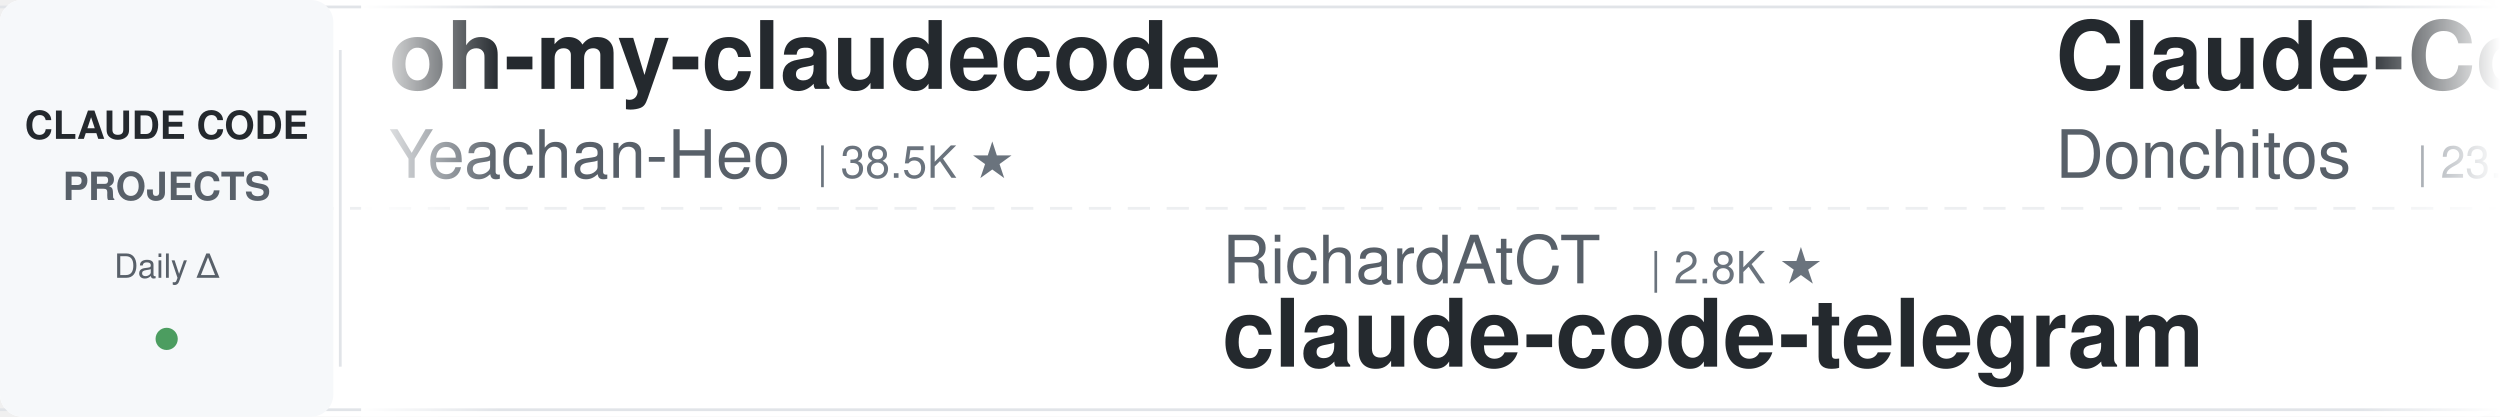
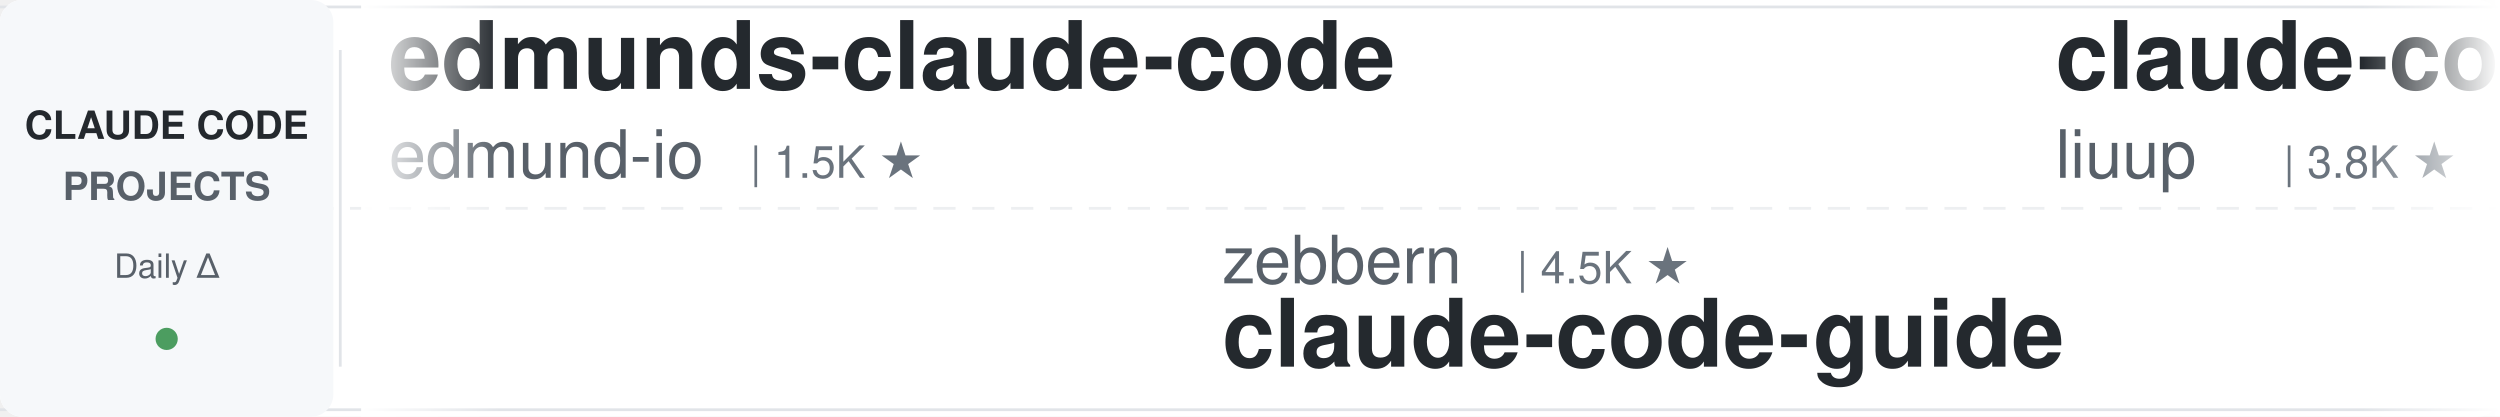
<svg xmlns="http://www.w3.org/2000/svg" width="900" height="150">
  <defs>
    <linearGradient id="leftFade" x1="0%" y1="0%" x2="100%" y2="0%">
      <stop offset="0%" style="stop-color:#ffffff;stop-opacity:1" />
      <stop offset="100%" style="stop-color:#ffffff;stop-opacity:0" />
    </linearGradient>
    <linearGradient id="rightFade" x1="0%" y1="0%" x2="100%" y2="0%">
      <stop offset="0%" style="stop-color:#ffffff;stop-opacity:0" />
      <stop offset="100%" style="stop-color:#ffffff;stop-opacity:1" />
    </linearGradient>
  </defs>
  <rect width="900" height="150" fill="#ffffff" rx="8" />
  <rect x="0" y="2" width="900" height="1" fill="#e1e4e8" />
  <rect x="0" y="147" width="900" height="1" fill="#e1e4e8" />
  <line x1="0" y1="75" x2="900" y2="75" stroke="#e1e4e8" stroke-width="1" stroke-dasharray="8 6" opacity="0.6" />
  <rect x="0" y="0" width="120" height="150" fill="#f6f8fa" rx="8" />
  <text x="60" y="50" font-family="-apple-system, BlinkMacSystemFont, 'Segoe UI', Helvetica, Arial, sans-serif" font-size="14" font-weight="600" fill="#24292e" text-anchor="middle">CLAUDE CODE</text>
  <text x="60" y="72" font-family="-apple-system, BlinkMacSystemFont, 'Segoe UI', Helvetica, Arial, sans-serif" font-size="14" font-weight="600" fill="#586069" text-anchor="middle">PROJECTS</text>
  <text x="60" y="100" font-family="-apple-system, BlinkMacSystemFont, 'Segoe UI', Helvetica, Arial, sans-serif" font-size="12" font-weight="500" fill="#586069" text-anchor="middle">Daily Δ</text>
  <circle cx="60" cy="122" r="4" fill="#22863a" opacity="0.8" />
  <rect x="122" y="18" width="1" height="114" fill="#e1e4e8" />
  <clipPath id="tickerClip">
    <rect x="130" y="0" width="770" height="150" />
  </clipPath>
  <g clip-path="url(#tickerClip)">
    <g id="tickerItems">
      <animateTransform attributeName="transform" attributeType="XML" type="translate" from="0 0" to="-3000 0" dur="54s" repeatCount="indefinite" />
      <g transform="translate(0, 0)">
-         <text x="140" y="32" font-family="-apple-system, BlinkMacSystemFont, 'Segoe UI', Helvetica, Arial, sans-serif" font-size="34" font-weight="600" fill="#24292e">oh-my-claudecode</text>
-         <text x="140" y="64" font-family="-apple-system, BlinkMacSystemFont, 'Segoe UI', Helvetica, Arial, sans-serif" font-size="24" font-weight="400" fill="#586069">Yeachan-Heo</text>
-         <text x="294" y="64" font-family="-apple-system, BlinkMacSystemFont, 'Segoe UI', Helvetica, Arial, sans-serif" font-size="16" font-weight="500" fill="#6a737d">| 38.5K ★</text>
+         <text x="140" y="32" font-family="-apple-system, BlinkMacSystemFont, 'Segoe UI', Helvetica, Arial, sans-serif" font-size="34" font-weight="600" fill="#24292e">edmunds-claude-code</text>
+         <text x="140" y="64" font-family="-apple-system, BlinkMacSystemFont, 'Segoe UI', Helvetica, Arial, sans-serif" font-size="24" font-weight="400" fill="#586069">edmund-io</text>
+         <text x="270" y="64" font-family="-apple-system, BlinkMacSystemFont, 'Segoe UI', Helvetica, Arial, sans-serif" font-size="16" font-weight="500" fill="#6a737d">| 1.5K ★</text>
      </g>
      <g transform="translate(300, 0)">
-         <text x="140" y="102" font-family="-apple-system, BlinkMacSystemFont, 'Segoe UI', Helvetica, Arial, sans-serif" font-size="24" font-weight="400" fill="#586069">RichardAtCT</text>
-         <text x="294" y="102" font-family="-apple-system, BlinkMacSystemFont, 'Segoe UI', Helvetica, Arial, sans-serif" font-size="16" font-weight="500" fill="#6a737d">| 2.8K ★</text>
-         <text x="140" y="132" font-family="-apple-system, BlinkMacSystemFont, 'Segoe UI', Helvetica, Arial, sans-serif" font-size="34" font-weight="600" fill="#24292e">claude-code-telegram</text>
-       </g>
-       <g transform="translate(600, 0)">
-         <text x="140" y="32" font-family="-apple-system, BlinkMacSystemFont, 'Segoe UI', Helvetica, Arial, sans-serif" font-size="34" font-weight="600" fill="#24292e">Claude-Code-Game-Studios</text>
-         <text x="140" y="64" font-family="-apple-system, BlinkMacSystemFont, 'Segoe UI', Helvetica, Arial, sans-serif" font-size="24" font-weight="400" fill="#586069">Donchitos</text>
-         <text x="270" y="64" font-family="-apple-system, BlinkMacSystemFont, 'Segoe UI', Helvetica, Arial, sans-serif" font-size="16" font-weight="500" fill="#6a737d">| 23.7K ★</text>
-       </g>
-       <g transform="translate(900, 0)">
-         <text x="140" y="102" font-family="-apple-system, BlinkMacSystemFont, 'Segoe UI', Helvetica, Arial, sans-serif" font-size="24" font-weight="400" fill="#586069">disler</text>
-         <text x="234" y="102" font-family="-apple-system, BlinkMacSystemFont, 'Segoe UI', Helvetica, Arial, sans-serif" font-size="16" font-weight="500" fill="#6a737d">| 3.9K ★</text>
-         <text x="140" y="132" font-family="-apple-system, BlinkMacSystemFont, 'Segoe UI', Helvetica, Arial, sans-serif" font-size="34" font-weight="600" fill="#24292e">claude-code-hooks-master...</text>
-       </g>
-       <g transform="translate(1200, 0)">
-         <text x="140" y="32" font-family="-apple-system, BlinkMacSystemFont, 'Segoe UI', Helvetica, Arial, sans-serif" font-size="34" font-weight="600" fill="#24292e">claude-code-tudou</text>
-         <text x="140" y="64" font-family="-apple-system, BlinkMacSystemFont, 'Segoe UI', Helvetica, Arial, sans-serif" font-size="24" font-weight="400" fill="#586069">AICoderTudou</text>
-         <text x="306" y="64" font-family="-apple-system, BlinkMacSystemFont, 'Segoe UI', Helvetica, Arial, sans-serif" font-size="16" font-weight="500" fill="#6a737d">| 497 ★</text>
-       </g>
-       <g transform="translate(1500, 0)">
        <text x="140" y="102" font-family="-apple-system, BlinkMacSystemFont, 'Segoe UI', Helvetica, Arial, sans-serif" font-size="24" font-weight="400" fill="#586069">zebbern</text>
        <text x="246" y="102" font-family="-apple-system, BlinkMacSystemFont, 'Segoe UI', Helvetica, Arial, sans-serif" font-size="16" font-weight="500" fill="#6a737d">| 4.5K ★</text>
        <text x="140" y="132" font-family="-apple-system, BlinkMacSystemFont, 'Segoe UI', Helvetica, Arial, sans-serif" font-size="34" font-weight="600" fill="#24292e">claude-code-guide</text>
      </g>
+       <g transform="translate(600, 0)">
+         <text x="140" y="32" font-family="-apple-system, BlinkMacSystemFont, 'Segoe UI', Helvetica, Arial, sans-serif" font-size="34" font-weight="600" fill="#24292e">claude-code-analysis</text>
+         <text x="140" y="64" font-family="-apple-system, BlinkMacSystemFont, 'Segoe UI', Helvetica, Arial, sans-serif" font-size="24" font-weight="400" fill="#586069">liuup</text>
+         <text x="222" y="64" font-family="-apple-system, BlinkMacSystemFont, 'Segoe UI', Helvetica, Arial, sans-serif" font-size="16" font-weight="500" fill="#6a737d">| 3.8K ★</text>
+       </g>
+       <g transform="translate(900, 0)">
+         <text x="140" y="102" font-family="-apple-system, BlinkMacSystemFont, 'Segoe UI', Helvetica, Arial, sans-serif" font-size="24" font-weight="400" fill="#586069">Yeachan-Heo</text>
+         <text x="294" y="102" font-family="-apple-system, BlinkMacSystemFont, 'Segoe UI', Helvetica, Arial, sans-serif" font-size="16" font-weight="500" fill="#6a737d">| 38.5K ★</text>
+         <text x="140" y="132" font-family="-apple-system, BlinkMacSystemFont, 'Segoe UI', Helvetica, Arial, sans-serif" font-size="34" font-weight="600" fill="#24292e">oh-my-claudecode</text>
+       </g>
+       <g transform="translate(1200, 0)">
+         <text x="140" y="32" font-family="-apple-system, BlinkMacSystemFont, 'Segoe UI', Helvetica, Arial, sans-serif" font-size="34" font-weight="600" fill="#24292e">Auto-claude-code-researc...</text>
+         <text x="140" y="64" font-family="-apple-system, BlinkMacSystemFont, 'Segoe UI', Helvetica, Arial, sans-serif" font-size="24" font-weight="400" fill="#586069">wanshuiyin</text>
+         <text x="282" y="64" font-family="-apple-system, BlinkMacSystemFont, 'Segoe UI', Helvetica, Arial, sans-serif" font-size="16" font-weight="500" fill="#6a737d">| 14.4K ★</text>
+       </g>
+       <g transform="translate(1500, 0)">
+         <text x="140" y="102" font-family="-apple-system, BlinkMacSystemFont, 'Segoe UI', Helvetica, Arial, sans-serif" font-size="24" font-weight="400" fill="#586069">feiskyer</text>
+         <text x="258" y="102" font-family="-apple-system, BlinkMacSystemFont, 'Segoe UI', Helvetica, Arial, sans-serif" font-size="16" font-weight="500" fill="#6a737d">| 1.6K ★</text>
+         <text x="140" y="132" font-family="-apple-system, BlinkMacSystemFont, 'Segoe UI', Helvetica, Arial, sans-serif" font-size="34" font-weight="600" fill="#24292e">claude-code-settings</text>
+       </g>
      <g transform="translate(1800, 0)">
-         <text x="140" y="32" font-family="-apple-system, BlinkMacSystemFont, 'Segoe UI', Helvetica, Arial, sans-serif" font-size="34" font-weight="600" fill="#24292e">claude-code-settings</text>
-         <text x="140" y="64" font-family="-apple-system, BlinkMacSystemFont, 'Segoe UI', Helvetica, Arial, sans-serif" font-size="24" font-weight="400" fill="#586069">feiskyer</text>
-         <text x="258" y="64" font-family="-apple-system, BlinkMacSystemFont, 'Segoe UI', Helvetica, Arial, sans-serif" font-size="16" font-weight="500" fill="#6a737d">| 1.6K ★</text>
+         <text x="140" y="32" font-family="-apple-system, BlinkMacSystemFont, 'Segoe UI', Helvetica, Arial, sans-serif" font-size="34" font-weight="600" fill="#24292e">claude-code-hooks-master...</text>
+         <text x="140" y="64" font-family="-apple-system, BlinkMacSystemFont, 'Segoe UI', Helvetica, Arial, sans-serif" font-size="24" font-weight="400" fill="#586069">disler</text>
+         <text x="234" y="64" font-family="-apple-system, BlinkMacSystemFont, 'Segoe UI', Helvetica, Arial, sans-serif" font-size="16" font-weight="500" fill="#6a737d">| 3.9K ★</text>
      </g>
      <g transform="translate(2100, 0)">
-         <text x="140" y="102" font-family="-apple-system, BlinkMacSystemFont, 'Segoe UI', Helvetica, Arial, sans-serif" font-size="24" font-weight="400" fill="#586069">luyao618</text>
-         <text x="258" y="102" font-family="-apple-system, BlinkMacSystemFont, 'Segoe UI', Helvetica, Arial, sans-serif" font-size="16" font-weight="500" fill="#6a737d">| 1.6K ★</text>
-         <text x="140" y="132" font-family="-apple-system, BlinkMacSystemFont, 'Segoe UI', Helvetica, Arial, sans-serif" font-size="34" font-weight="600" fill="#24292e">Claude-Code-Source-Study</text>
+         <text x="140" y="102" font-family="-apple-system, BlinkMacSystemFont, 'Segoe UI', Helvetica, Arial, sans-serif" font-size="24" font-weight="400" fill="#586069">shareAI-lab</text>
+         <text x="294" y="102" font-family="-apple-system, BlinkMacSystemFont, 'Segoe UI', Helvetica, Arial, sans-serif" font-size="16" font-weight="500" fill="#6a737d">| 73.6K ★</text>
+         <text x="140" y="132" font-family="-apple-system, BlinkMacSystemFont, 'Segoe UI', Helvetica, Arial, sans-serif" font-size="34" font-weight="600" fill="#24292e">learn-claude-code</text>
      </g>
      <g transform="translate(2400, 0)">
-         <text x="140" y="32" font-family="-apple-system, BlinkMacSystemFont, 'Segoe UI', Helvetica, Arial, sans-serif" font-size="34" font-weight="600" fill="#24292e">claude-code-plugins-plus...</text>
-         <text x="140" y="64" font-family="-apple-system, BlinkMacSystemFont, 'Segoe UI', Helvetica, Arial, sans-serif" font-size="24" font-weight="400" fill="#586069">jeremylongshore</text>
-         <text x="342" y="64" font-family="-apple-system, BlinkMacSystemFont, 'Segoe UI', Helvetica, Arial, sans-serif" font-size="16" font-weight="500" fill="#6a737d">| 2.6K ★</text>
+         <text x="140" y="32" font-family="-apple-system, BlinkMacSystemFont, 'Segoe UI', Helvetica, Arial, sans-serif" font-size="34" font-weight="600" fill="#24292e">claude-code-book</text>
+         <text x="140" y="64" font-family="-apple-system, BlinkMacSystemFont, 'Segoe UI', Helvetica, Arial, sans-serif" font-size="24" font-weight="400" fill="#586069">lintsinghua</text>
+         <text x="294" y="64" font-family="-apple-system, BlinkMacSystemFont, 'Segoe UI', Helvetica, Arial, sans-serif" font-size="16" font-weight="500" fill="#6a737d">| 4.1K ★</text>
      </g>
      <g transform="translate(2700, 0)">
-         <text x="140" y="102" font-family="-apple-system, BlinkMacSystemFont, 'Segoe UI', Helvetica, Arial, sans-serif" font-size="24" font-weight="400" fill="#586069">alirezarezvani</text>
-         <text x="330" y="102" font-family="-apple-system, BlinkMacSystemFont, 'Segoe UI', Helvetica, Arial, sans-serif" font-size="16" font-weight="500" fill="#6a737d">| 24.2K ★</text>
-         <text x="140" y="132" font-family="-apple-system, BlinkMacSystemFont, 'Segoe UI', Helvetica, Arial, sans-serif" font-size="34" font-weight="600" fill="#24292e">claude-skills</text>
+         <text x="140" y="102" font-family="-apple-system, BlinkMacSystemFont, 'Segoe UI', Helvetica, Arial, sans-serif" font-size="24" font-weight="400" fill="#586069">jeremylongshore</text>
+         <text x="342" y="102" font-family="-apple-system, BlinkMacSystemFont, 'Segoe UI', Helvetica, Arial, sans-serif" font-size="16" font-weight="500" fill="#6a737d">| 2.6K ★</text>
+         <text x="140" y="132" font-family="-apple-system, BlinkMacSystemFont, 'Segoe UI', Helvetica, Arial, sans-serif" font-size="34" font-weight="600" fill="#24292e">claude-code-plugins-plus...</text>
      </g>
      <g transform="translate(3000, 0)">
-         <text x="140" y="32" font-family="-apple-system, BlinkMacSystemFont, 'Segoe UI', Helvetica, Arial, sans-serif" font-size="34" font-weight="600" fill="#24292e">oh-my-claudecode</text>
-         <text x="140" y="64" font-family="-apple-system, BlinkMacSystemFont, 'Segoe UI', Helvetica, Arial, sans-serif" font-size="24" font-weight="400" fill="#586069">Yeachan-Heo</text>
-         <text x="294" y="64" font-family="-apple-system, BlinkMacSystemFont, 'Segoe UI', Helvetica, Arial, sans-serif" font-size="16" font-weight="500" fill="#6a737d">| 38.5K ★</text>
+         <text x="140" y="32" font-family="-apple-system, BlinkMacSystemFont, 'Segoe UI', Helvetica, Arial, sans-serif" font-size="34" font-weight="600" fill="#24292e">edmunds-claude-code</text>
+         <text x="140" y="64" font-family="-apple-system, BlinkMacSystemFont, 'Segoe UI', Helvetica, Arial, sans-serif" font-size="24" font-weight="400" fill="#586069">edmund-io</text>
+         <text x="270" y="64" font-family="-apple-system, BlinkMacSystemFont, 'Segoe UI', Helvetica, Arial, sans-serif" font-size="16" font-weight="500" fill="#6a737d">| 1.5K ★</text>
      </g>
      <g transform="translate(3300, 0)">
-         <text x="140" y="102" font-family="-apple-system, BlinkMacSystemFont, 'Segoe UI', Helvetica, Arial, sans-serif" font-size="24" font-weight="400" fill="#586069">RichardAtCT</text>
-         <text x="294" y="102" font-family="-apple-system, BlinkMacSystemFont, 'Segoe UI', Helvetica, Arial, sans-serif" font-size="16" font-weight="500" fill="#6a737d">| 2.8K ★</text>
-         <text x="140" y="132" font-family="-apple-system, BlinkMacSystemFont, 'Segoe UI', Helvetica, Arial, sans-serif" font-size="34" font-weight="600" fill="#24292e">claude-code-telegram</text>
+         <text x="140" y="102" font-family="-apple-system, BlinkMacSystemFont, 'Segoe UI', Helvetica, Arial, sans-serif" font-size="24" font-weight="400" fill="#586069">zebbern</text>
+         <text x="246" y="102" font-family="-apple-system, BlinkMacSystemFont, 'Segoe UI', Helvetica, Arial, sans-serif" font-size="16" font-weight="500" fill="#6a737d">| 4.5K ★</text>
+         <text x="140" y="132" font-family="-apple-system, BlinkMacSystemFont, 'Segoe UI', Helvetica, Arial, sans-serif" font-size="34" font-weight="600" fill="#24292e">claude-code-guide</text>
      </g>
      <g transform="translate(3600, 0)">
-         <text x="140" y="32" font-family="-apple-system, BlinkMacSystemFont, 'Segoe UI', Helvetica, Arial, sans-serif" font-size="34" font-weight="600" fill="#24292e">Claude-Code-Game-Studios</text>
-         <text x="140" y="64" font-family="-apple-system, BlinkMacSystemFont, 'Segoe UI', Helvetica, Arial, sans-serif" font-size="24" font-weight="400" fill="#586069">Donchitos</text>
-         <text x="270" y="64" font-family="-apple-system, BlinkMacSystemFont, 'Segoe UI', Helvetica, Arial, sans-serif" font-size="16" font-weight="500" fill="#6a737d">| 23.7K ★</text>
+         <text x="140" y="32" font-family="-apple-system, BlinkMacSystemFont, 'Segoe UI', Helvetica, Arial, sans-serif" font-size="34" font-weight="600" fill="#24292e">claude-code-analysis</text>
+         <text x="140" y="64" font-family="-apple-system, BlinkMacSystemFont, 'Segoe UI', Helvetica, Arial, sans-serif" font-size="24" font-weight="400" fill="#586069">liuup</text>
+         <text x="222" y="64" font-family="-apple-system, BlinkMacSystemFont, 'Segoe UI', Helvetica, Arial, sans-serif" font-size="16" font-weight="500" fill="#6a737d">| 3.8K ★</text>
      </g>
      <g transform="translate(3900, 0)">
-         <text x="140" y="102" font-family="-apple-system, BlinkMacSystemFont, 'Segoe UI', Helvetica, Arial, sans-serif" font-size="24" font-weight="400" fill="#586069">disler</text>
-         <text x="234" y="102" font-family="-apple-system, BlinkMacSystemFont, 'Segoe UI', Helvetica, Arial, sans-serif" font-size="16" font-weight="500" fill="#6a737d">| 3.9K ★</text>
-         <text x="140" y="132" font-family="-apple-system, BlinkMacSystemFont, 'Segoe UI', Helvetica, Arial, sans-serif" font-size="34" font-weight="600" fill="#24292e">claude-code-hooks-master...</text>
+         <text x="140" y="102" font-family="-apple-system, BlinkMacSystemFont, 'Segoe UI', Helvetica, Arial, sans-serif" font-size="24" font-weight="400" fill="#586069">Yeachan-Heo</text>
+         <text x="294" y="102" font-family="-apple-system, BlinkMacSystemFont, 'Segoe UI', Helvetica, Arial, sans-serif" font-size="16" font-weight="500" fill="#6a737d">| 38.5K ★</text>
+         <text x="140" y="132" font-family="-apple-system, BlinkMacSystemFont, 'Segoe UI', Helvetica, Arial, sans-serif" font-size="34" font-weight="600" fill="#24292e">oh-my-claudecode</text>
      </g>
    </g>
  </g>
  <rect x="130" y="0" width="50" height="150" fill="url(#leftFade)" />
  <rect x="850" y="0" width="50" height="150" fill="url(#rightFade)" />
</svg>
